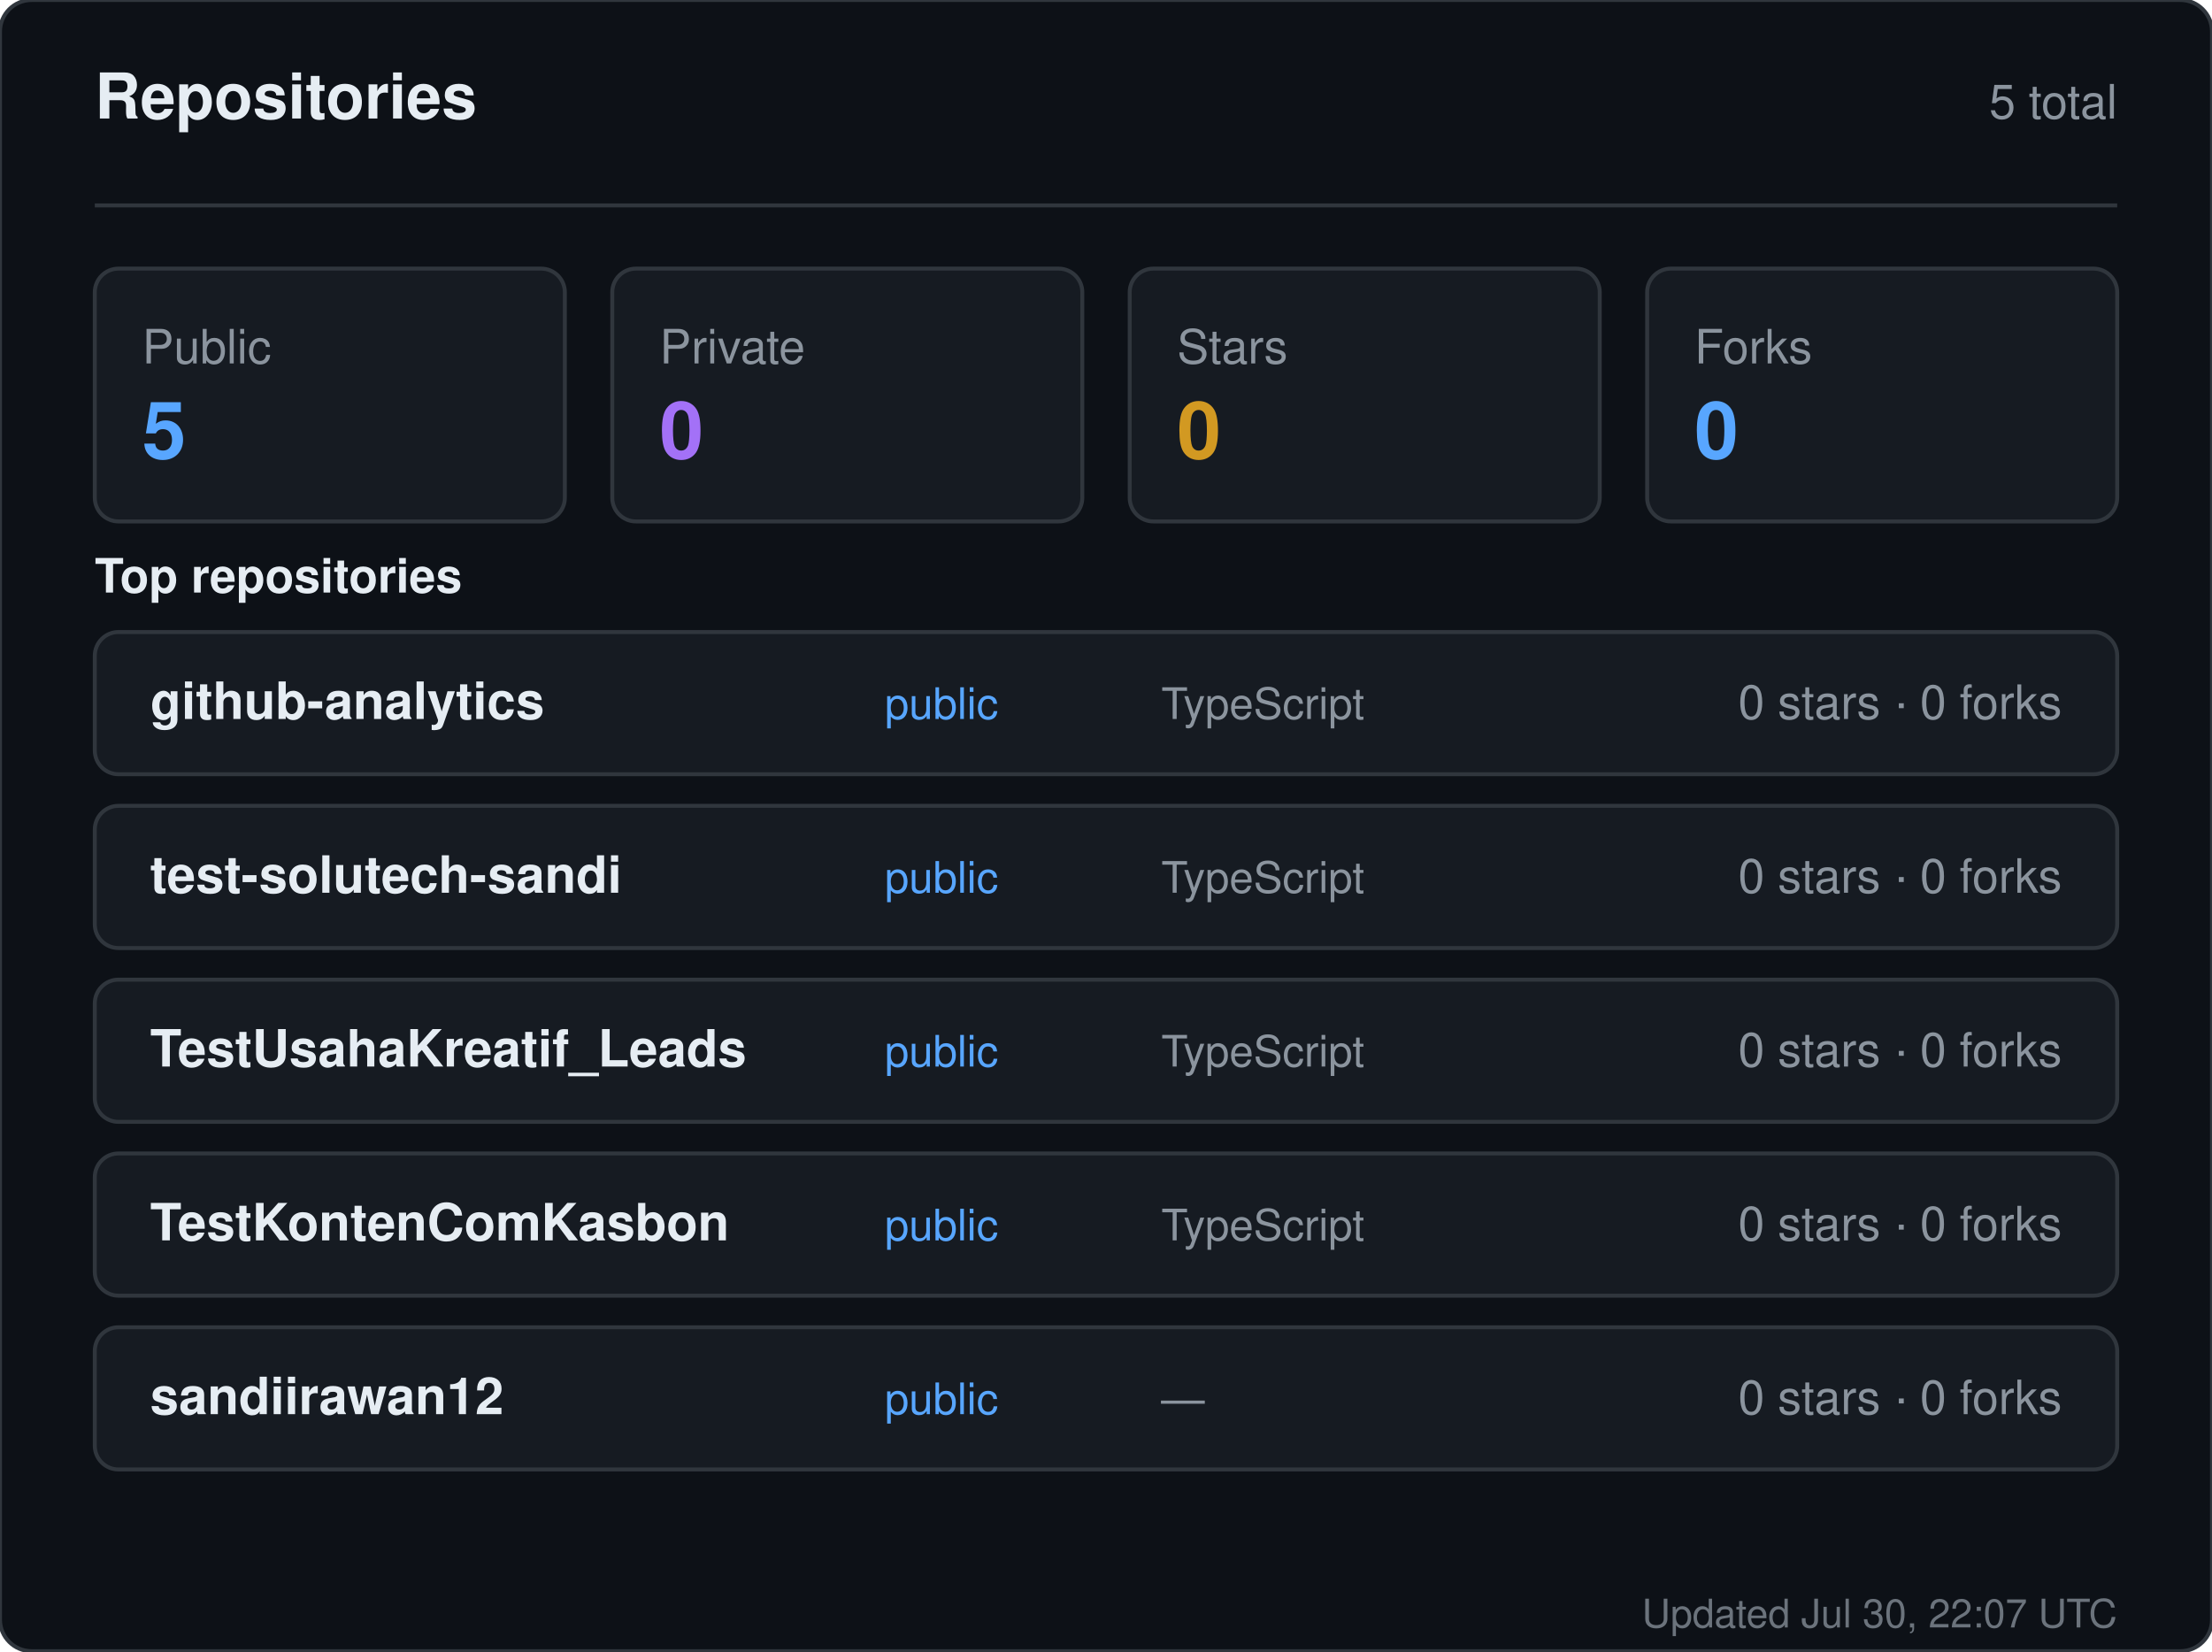
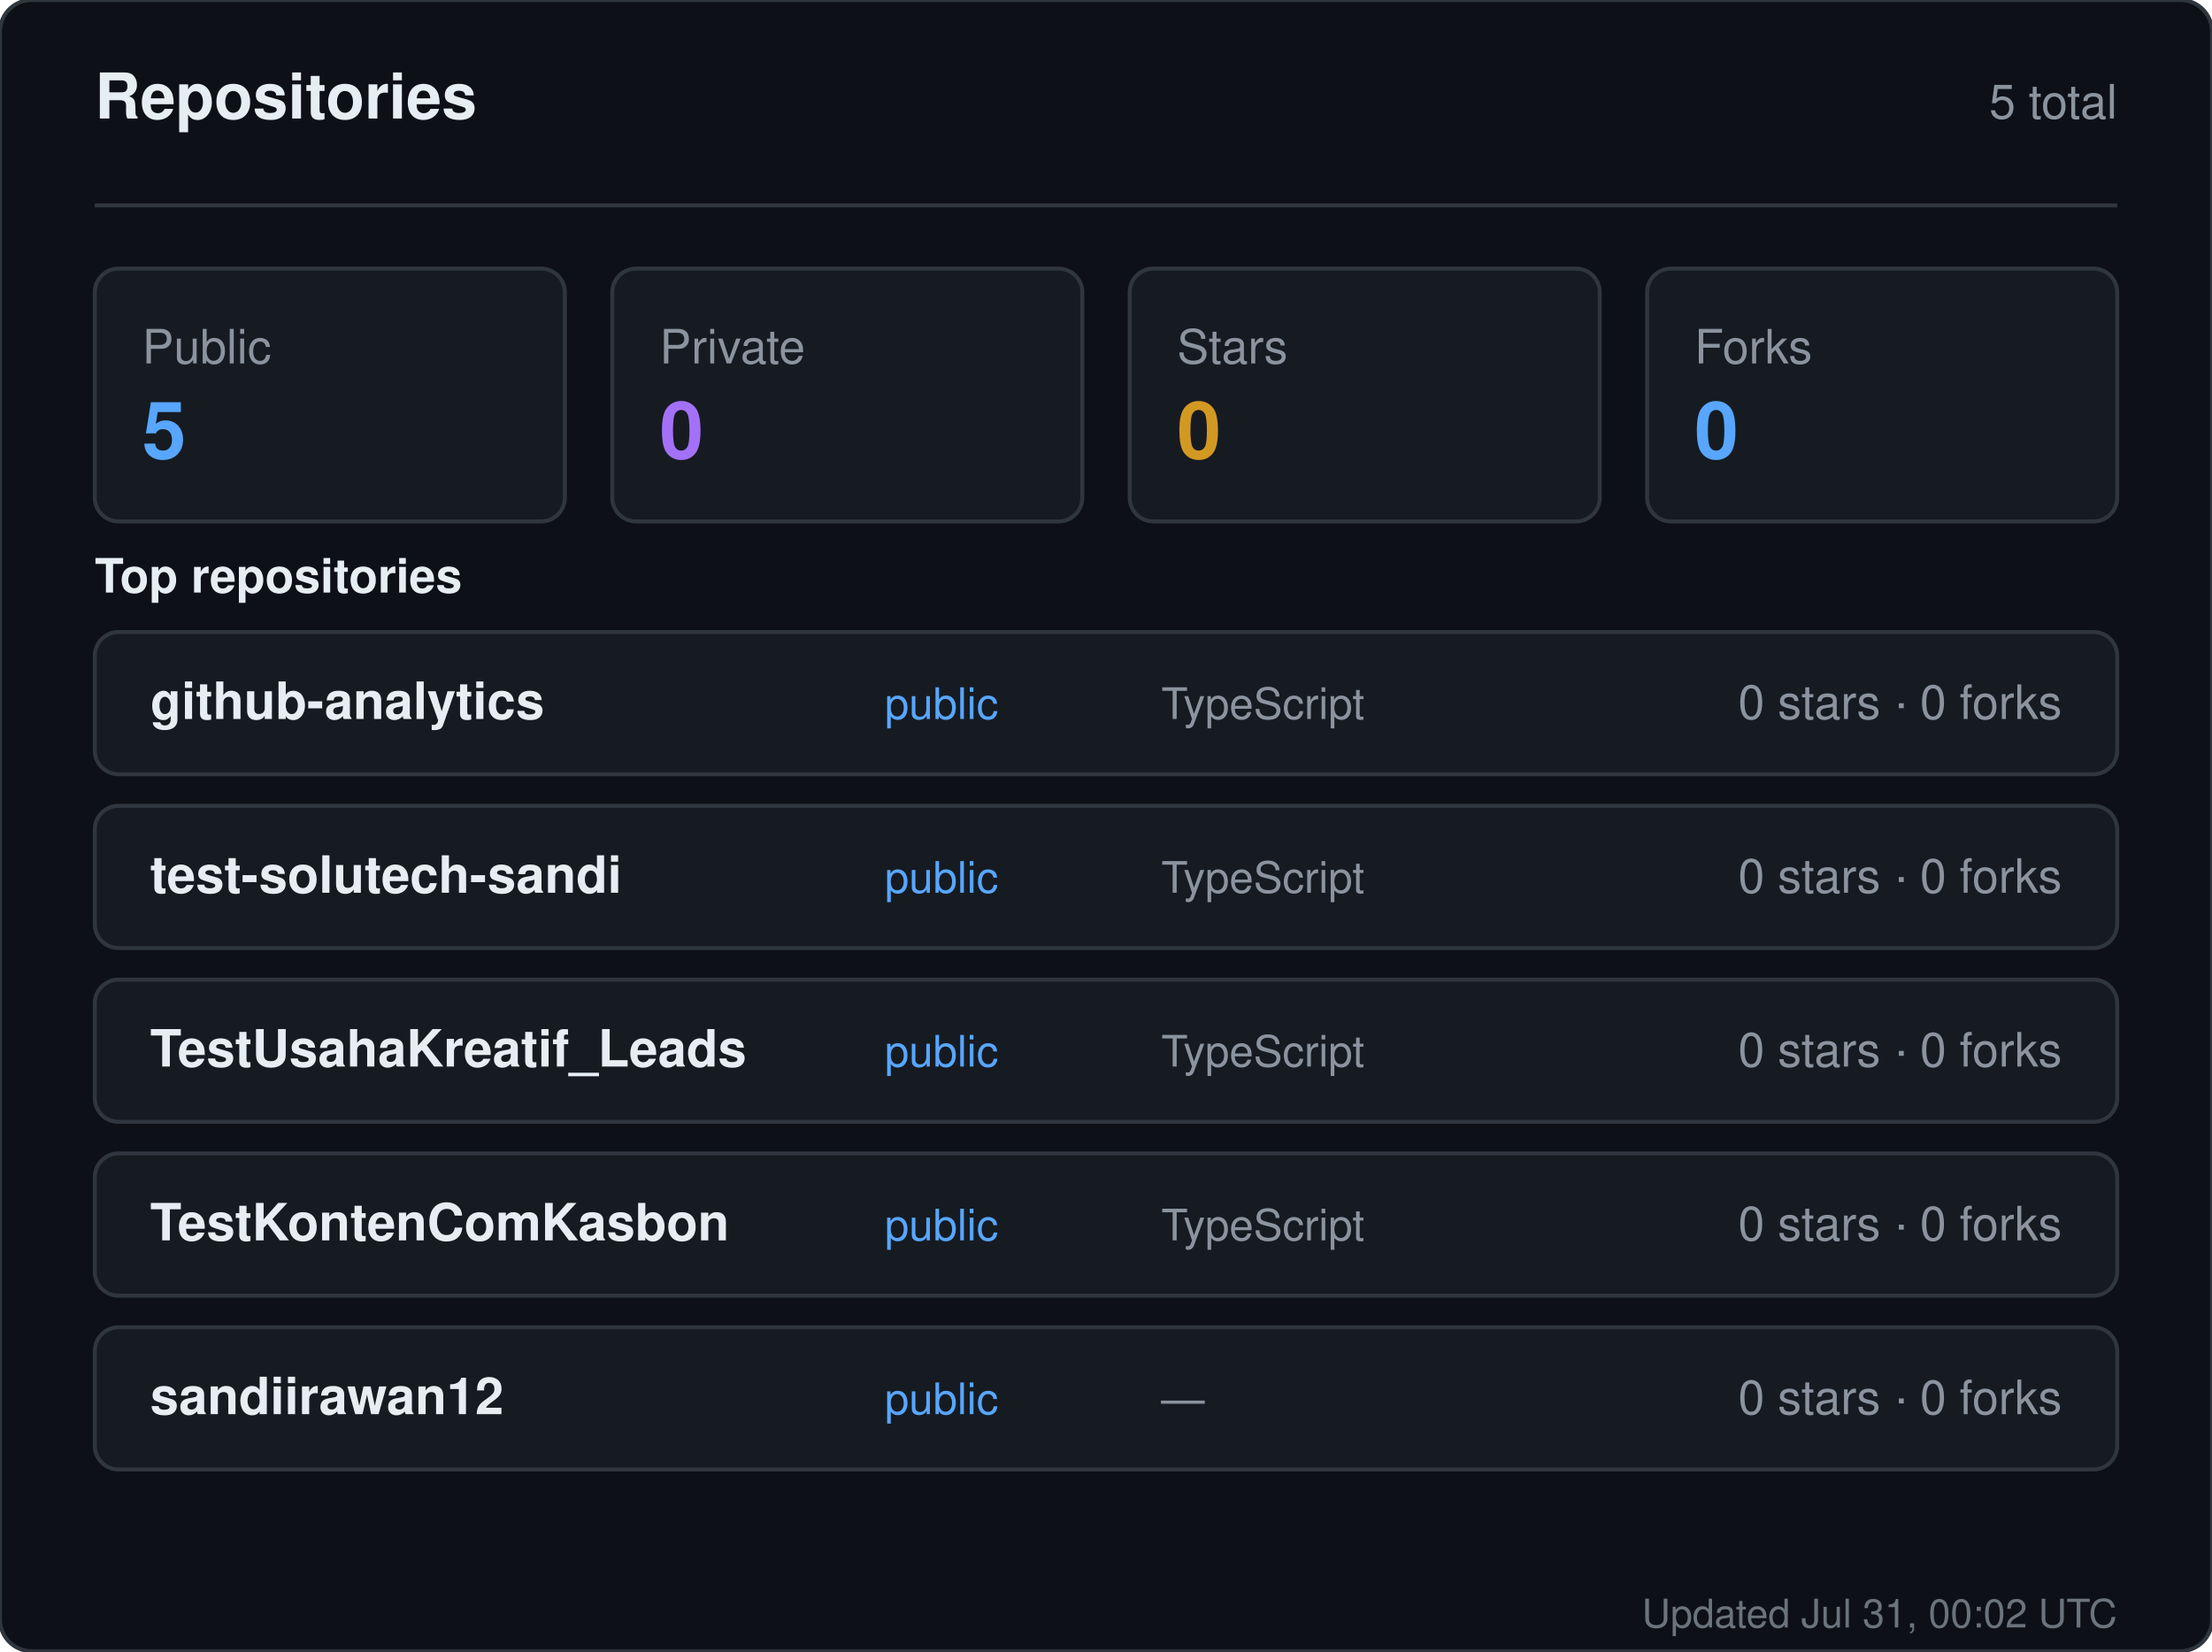
<svg xmlns="http://www.w3.org/2000/svg" width="560" height="418" viewBox="0 0 560 418" role="img" aria-label="Repositories for sandiirawan12">
  <rect width="560" height="418" rx="8" fill="#0d1117" stroke="#30363d" />
  <g font-family="-apple-system, BlinkMacSystemFont, Segoe UI, Helvetica, Arial, sans-serif">
    <text x="24" y="30" fill="#e6edf3" font-size="16" font-weight="700">Repositories</text>
    <text x="536" y="30" fill="#8b949e" font-size="12" text-anchor="end">5 total</text>
    <line x1="24" y1="52" x2="536" y2="52" stroke="#30363d" />
    <rect x="24" y="68" width="119" height="64" rx="6" fill="#161b22" stroke="#30363d" />
    <text x="36" y="92" fill="#8b949e" font-size="12">Public</text>
    <text x="36" y="116" fill="#58a6ff" font-size="20" font-weight="700">5</text>
    <rect x="155" y="68" width="119" height="64" rx="6" fill="#161b22" stroke="#30363d" />
    <text x="167" y="92" fill="#8b949e" font-size="12">Private</text>
    <text x="167" y="116" fill="#a371f7" font-size="20" font-weight="700">0</text>
    <rect x="286" y="68" width="119" height="64" rx="6" fill="#161b22" stroke="#30363d" />
    <text x="298" y="92" fill="#8b949e" font-size="12">Stars</text>
    <text x="298" y="116" fill="#d29922" font-size="20" font-weight="700">0</text>
    <rect x="417" y="68" width="119" height="64" rx="6" fill="#161b22" stroke="#30363d" />
    <text x="429" y="92" fill="#8b949e" font-size="12">Forks</text>
    <text x="429" y="116" fill="#58a6ff" font-size="20" font-weight="700">0</text>
    <text x="24" y="150" fill="#e6edf3" font-size="12" font-weight="600">Top repositories</text>
    <rect x="24" y="160" width="512" height="36" rx="6" fill="#161b22" stroke="#30363d" />
    <text x="38" y="182" fill="#e6edf3" font-size="13" font-weight="600">github-analytics</text>
    <text x="224" y="182" fill="#58a6ff" font-size="11">public</text>
    <text x="294" y="182" fill="#8b949e" font-size="11">TypeScript</text>
    <text x="522" y="182" fill="#8b949e" font-size="12" text-anchor="end">0 stars · 0 forks</text>
    <rect x="24" y="204" width="512" height="36" rx="6" fill="#161b22" stroke="#30363d" />
    <text x="38" y="226" fill="#e6edf3" font-size="13" font-weight="600">test-solutech-sandi</text>
    <text x="224" y="226" fill="#58a6ff" font-size="11">public</text>
    <text x="294" y="226" fill="#8b949e" font-size="11">TypeScript</text>
    <text x="522" y="226" fill="#8b949e" font-size="12" text-anchor="end">0 stars · 0 forks</text>
    <rect x="24" y="248" width="512" height="36" rx="6" fill="#161b22" stroke="#30363d" />
    <text x="38" y="270" fill="#e6edf3" font-size="13" font-weight="600">TestUsahaKreatif_Leads</text>
    <text x="224" y="270" fill="#58a6ff" font-size="11">public</text>
    <text x="294" y="270" fill="#8b949e" font-size="11">TypeScript</text>
    <text x="522" y="270" fill="#8b949e" font-size="12" text-anchor="end">0 stars · 0 forks</text>
    <rect x="24" y="292" width="512" height="36" rx="6" fill="#161b22" stroke="#30363d" />
    <text x="38" y="314" fill="#e6edf3" font-size="13" font-weight="600">TestKontenComKasbon</text>
    <text x="224" y="314" fill="#58a6ff" font-size="11">public</text>
    <text x="294" y="314" fill="#8b949e" font-size="11">TypeScript</text>
    <text x="522" y="314" fill="#8b949e" font-size="12" text-anchor="end">0 stars · 0 forks</text>
    <rect x="24" y="336" width="512" height="36" rx="6" fill="#161b22" stroke="#30363d" />
    <text x="38" y="358" fill="#e6edf3" font-size="13" font-weight="600">sandiirawan12</text>
    <text x="224" y="358" fill="#58a6ff" font-size="11">public</text>
    <text x="294" y="358" fill="#8b949e" font-size="11">—</text>
    <text x="522" y="358" fill="#8b949e" font-size="12" text-anchor="end">0 stars · 0 forks</text>
-     <text x="536" y="412" fill="#8b949e" font-size="10" text-anchor="end" opacity="0.75">Updated Jul 30, 22:07 UTC</text>
+     <text x="536" y="412" fill="#8b949e" font-size="10" text-anchor="end" opacity="0.75">Updated Jul 31, 00:02 UTC</text>
  </g>
</svg>
